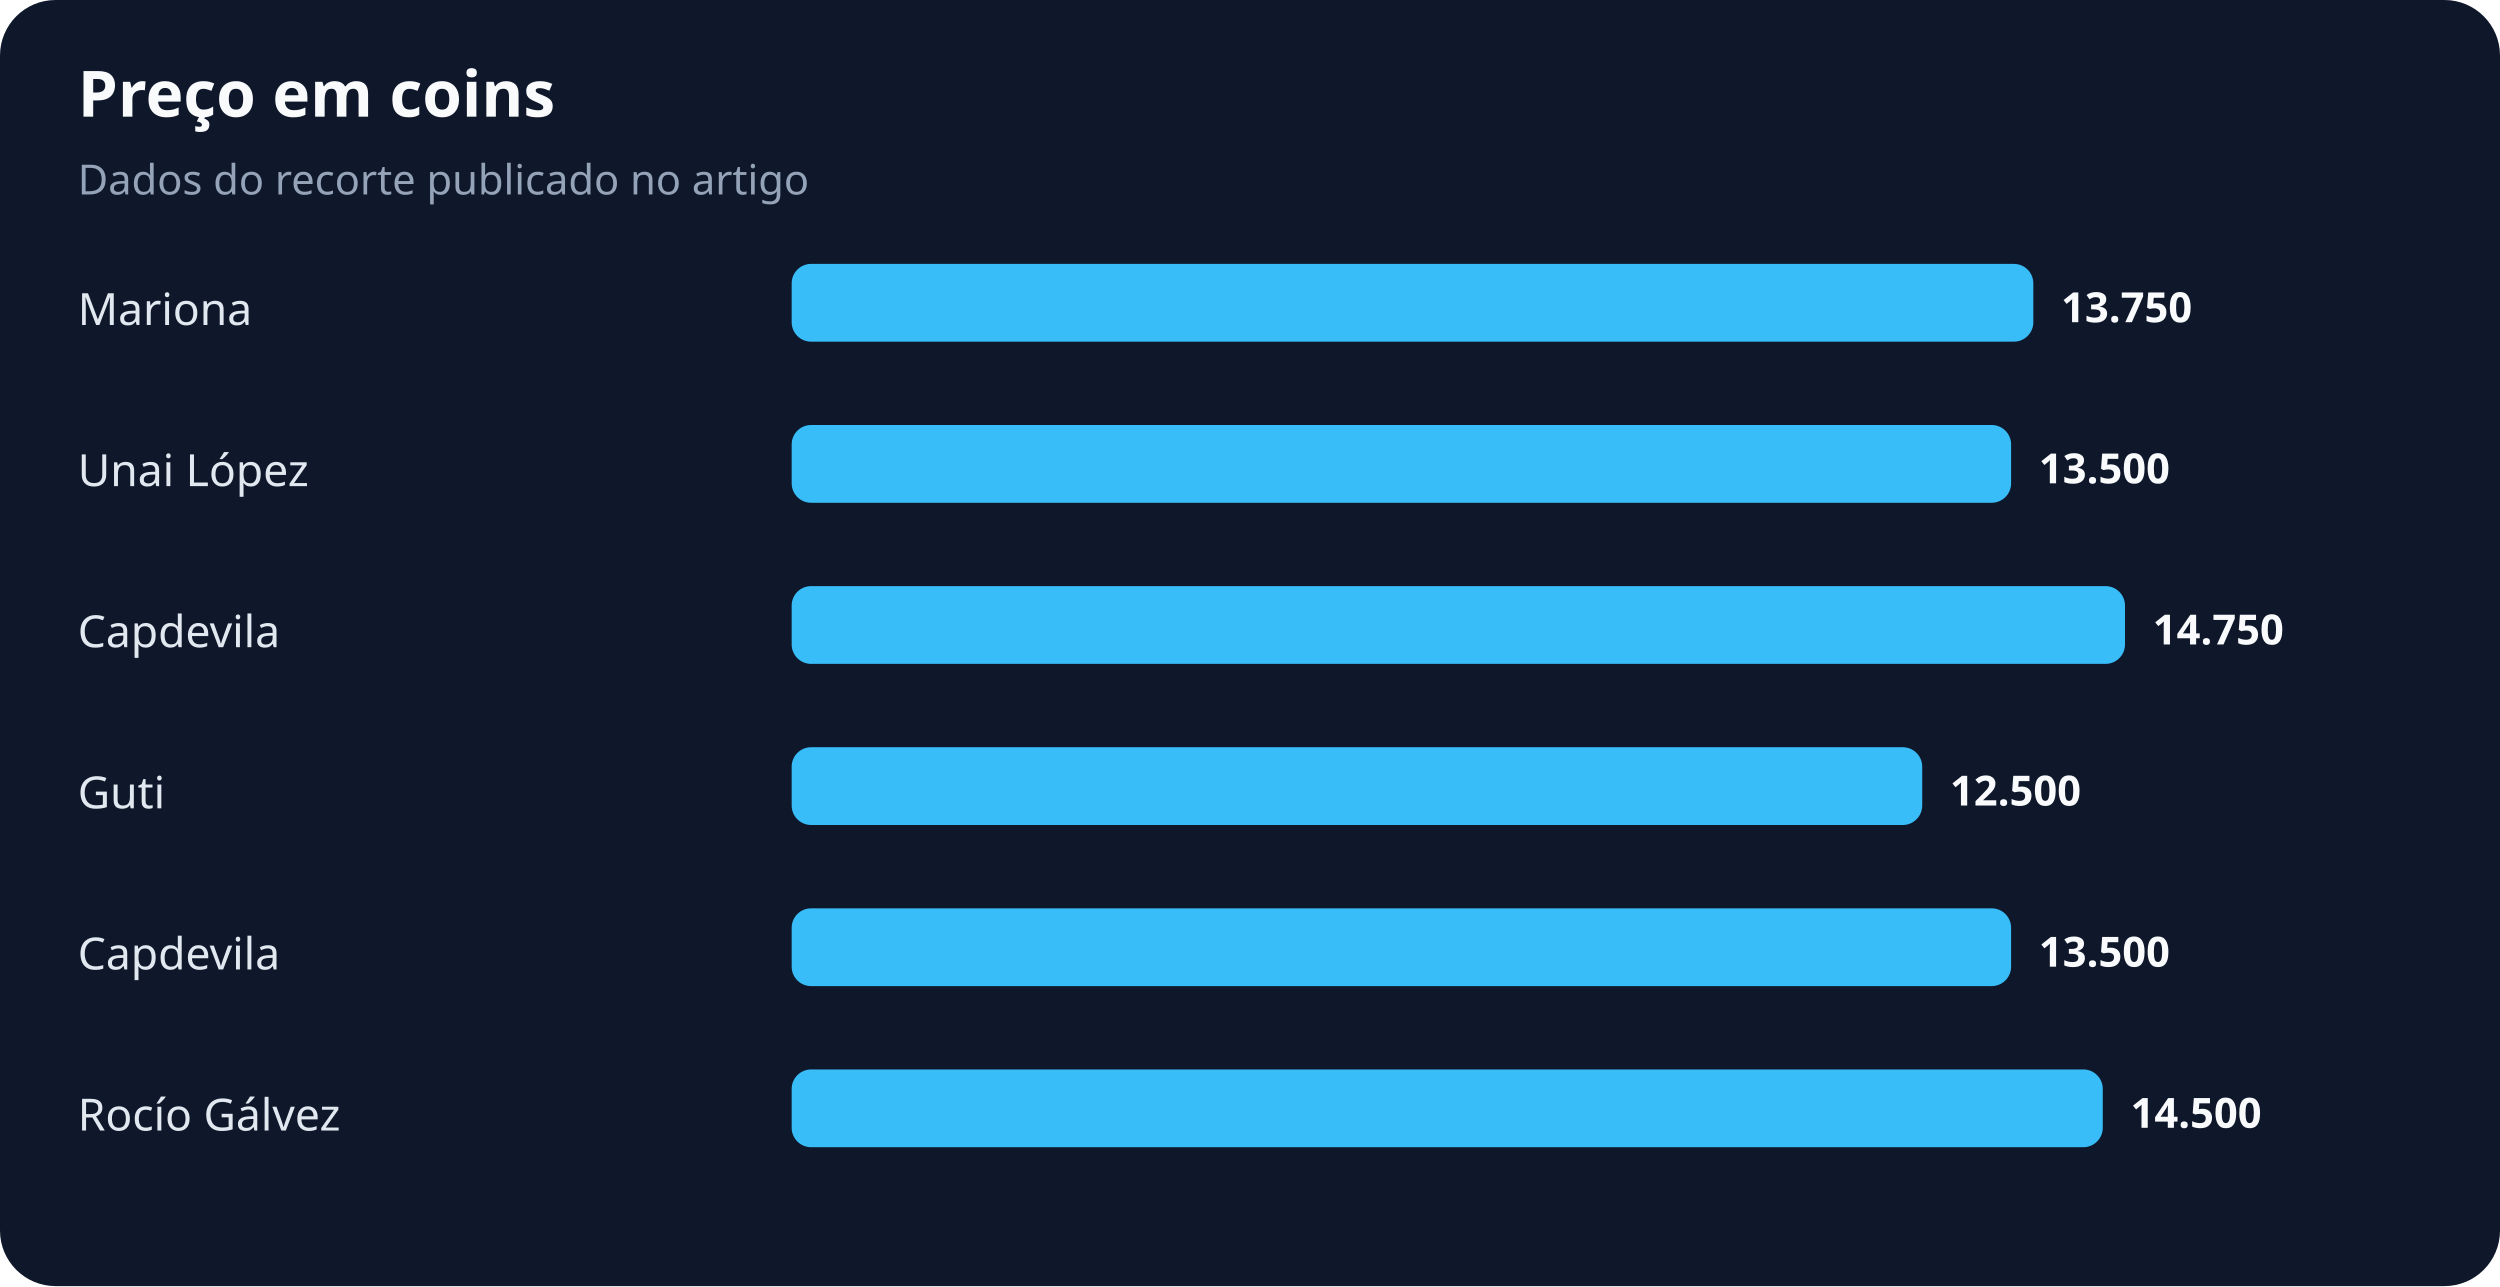
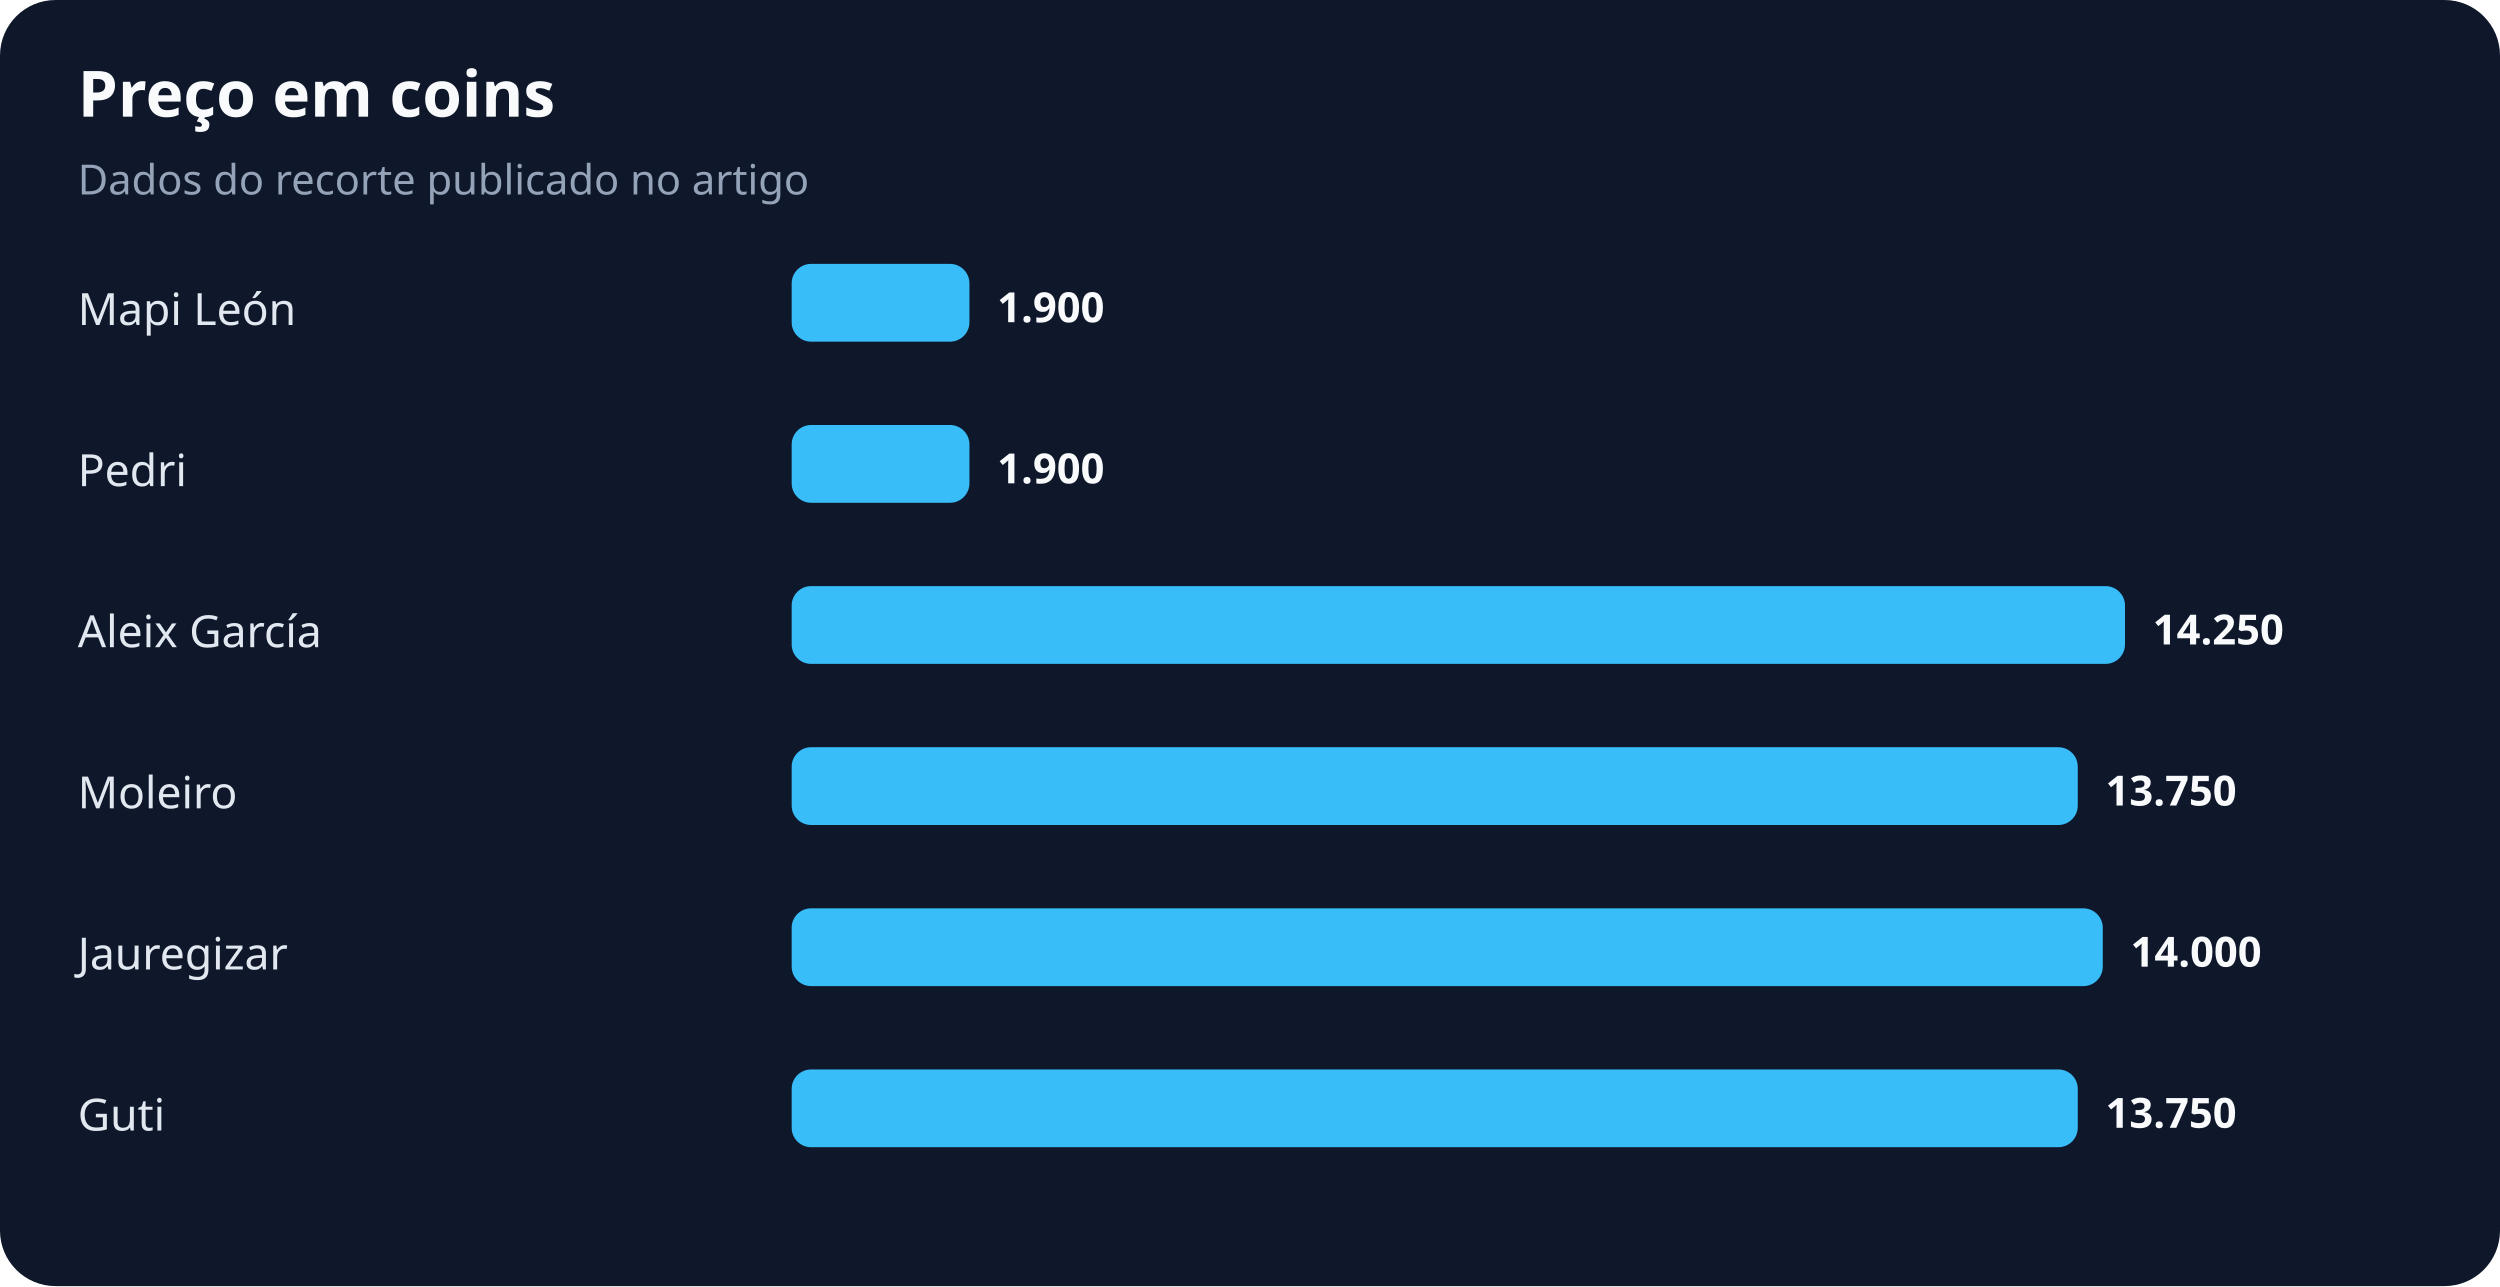
<svg xmlns="http://www.w3.org/2000/svg" width="900" height="463" viewBox="0 0 900 463" role="img" aria-labelledby="title desc">
  <rect width="100%" height="100%" rx="20" fill="#0f172a" />
  <text x="28" y="42" fill="#f8fafc" font-family="system-ui,sans-serif" font-size="23" font-weight="700">Preço em coins</text>
  <text x="28" y="70" fill="#94a3b8" font-family="system-ui,sans-serif" font-size="15">Dados do recorte publicado no artigo</text>
-   <text x="28" y="117" fill="#e2e8f0" font-family="system-ui,sans-serif" font-size="16">Mariona</text>
-   <rect x="285" y="95" width="447" height="28" rx="7" fill="#38bdf8" />
-   <text x="742" y="116" fill="#f8fafc" font-family="system-ui,sans-serif" font-size="15" font-weight="700">13.750</text>
-   <text x="28" y="175" fill="#e2e8f0" font-family="system-ui,sans-serif" font-size="16">Unai López</text>
-   <rect x="285" y="153" width="439" height="28" rx="7" fill="#38bdf8" />
-   <text x="734" y="174" fill="#f8fafc" font-family="system-ui,sans-serif" font-size="15" font-weight="700">13.500</text>
-   <text x="28" y="233" fill="#e2e8f0" font-family="system-ui,sans-serif" font-size="16">Capdevila</text>
+   <text x="28" y="117" fill="#e2e8f0" font-family="system-ui,sans-serif" font-size="16">Mapi León</text>
+   <rect x="285" y="95" width="64" height="28" rx="7" fill="#38bdf8" />
+   <text x="359" y="116" fill="#f8fafc" font-family="system-ui,sans-serif" font-size="15" font-weight="700">1.900</text>
+   <text x="28" y="175" fill="#e2e8f0" font-family="system-ui,sans-serif" font-size="16">Pedri</text>
+   <rect x="285" y="153" width="64" height="28" rx="7" fill="#38bdf8" />
+   <text x="359" y="174" fill="#f8fafc" font-family="system-ui,sans-serif" font-size="15" font-weight="700">1.900</text>
+   <text x="28" y="233" fill="#e2e8f0" font-family="system-ui,sans-serif" font-size="16">Aleix García</text>
  <rect x="285" y="211" width="480" height="28" rx="7" fill="#38bdf8" />
-   <text x="775" y="232" fill="#f8fafc" font-family="system-ui,sans-serif" font-size="15" font-weight="700">14.750</text>
-   <text x="28" y="291" fill="#e2e8f0" font-family="system-ui,sans-serif" font-size="16">Guti</text>
-   <rect x="285" y="269" width="407" height="28" rx="7" fill="#38bdf8" />
-   <text x="702" y="290" fill="#f8fafc" font-family="system-ui,sans-serif" font-size="15" font-weight="700">12.500</text>
-   <text x="28" y="349" fill="#e2e8f0" font-family="system-ui,sans-serif" font-size="16">Capdevila</text>
-   <rect x="285" y="327" width="439" height="28" rx="7" fill="#38bdf8" />
-   <text x="734" y="348" fill="#f8fafc" font-family="system-ui,sans-serif" font-size="15" font-weight="700">13.500</text>
-   <text x="28" y="407" fill="#e2e8f0" font-family="system-ui,sans-serif" font-size="16">Rocío Gálvez</text>
-   <rect x="285" y="385" width="472" height="28" rx="7" fill="#38bdf8" />
-   <text x="767" y="406" fill="#f8fafc" font-family="system-ui,sans-serif" font-size="15" font-weight="700">14.500</text>
+   <text x="775" y="232" fill="#f8fafc" font-family="system-ui,sans-serif" font-size="15" font-weight="700">14.250</text>
+   <text x="28" y="291" fill="#e2e8f0" font-family="system-ui,sans-serif" font-size="16">Moleiro</text>
+   <rect x="285" y="269" width="463" height="28" rx="7" fill="#38bdf8" />
+   <text x="758" y="290" fill="#f8fafc" font-family="system-ui,sans-serif" font-size="15" font-weight="700">13.750</text>
+   <text x="28" y="349" fill="#e2e8f0" font-family="system-ui,sans-serif" font-size="16">Jauregizar</text>
+   <rect x="285" y="327" width="472" height="28" rx="7" fill="#38bdf8" />
+   <text x="767" y="348" fill="#f8fafc" font-family="system-ui,sans-serif" font-size="15" font-weight="700">14.000</text>
+   <text x="28" y="407" fill="#e2e8f0" font-family="system-ui,sans-serif" font-size="16">Guti</text>
+   <rect x="285" y="385" width="463" height="28" rx="7" fill="#38bdf8" />
+   <text x="758" y="406" fill="#f8fafc" font-family="system-ui,sans-serif" font-size="15" font-weight="700">13.750</text>
</svg>
